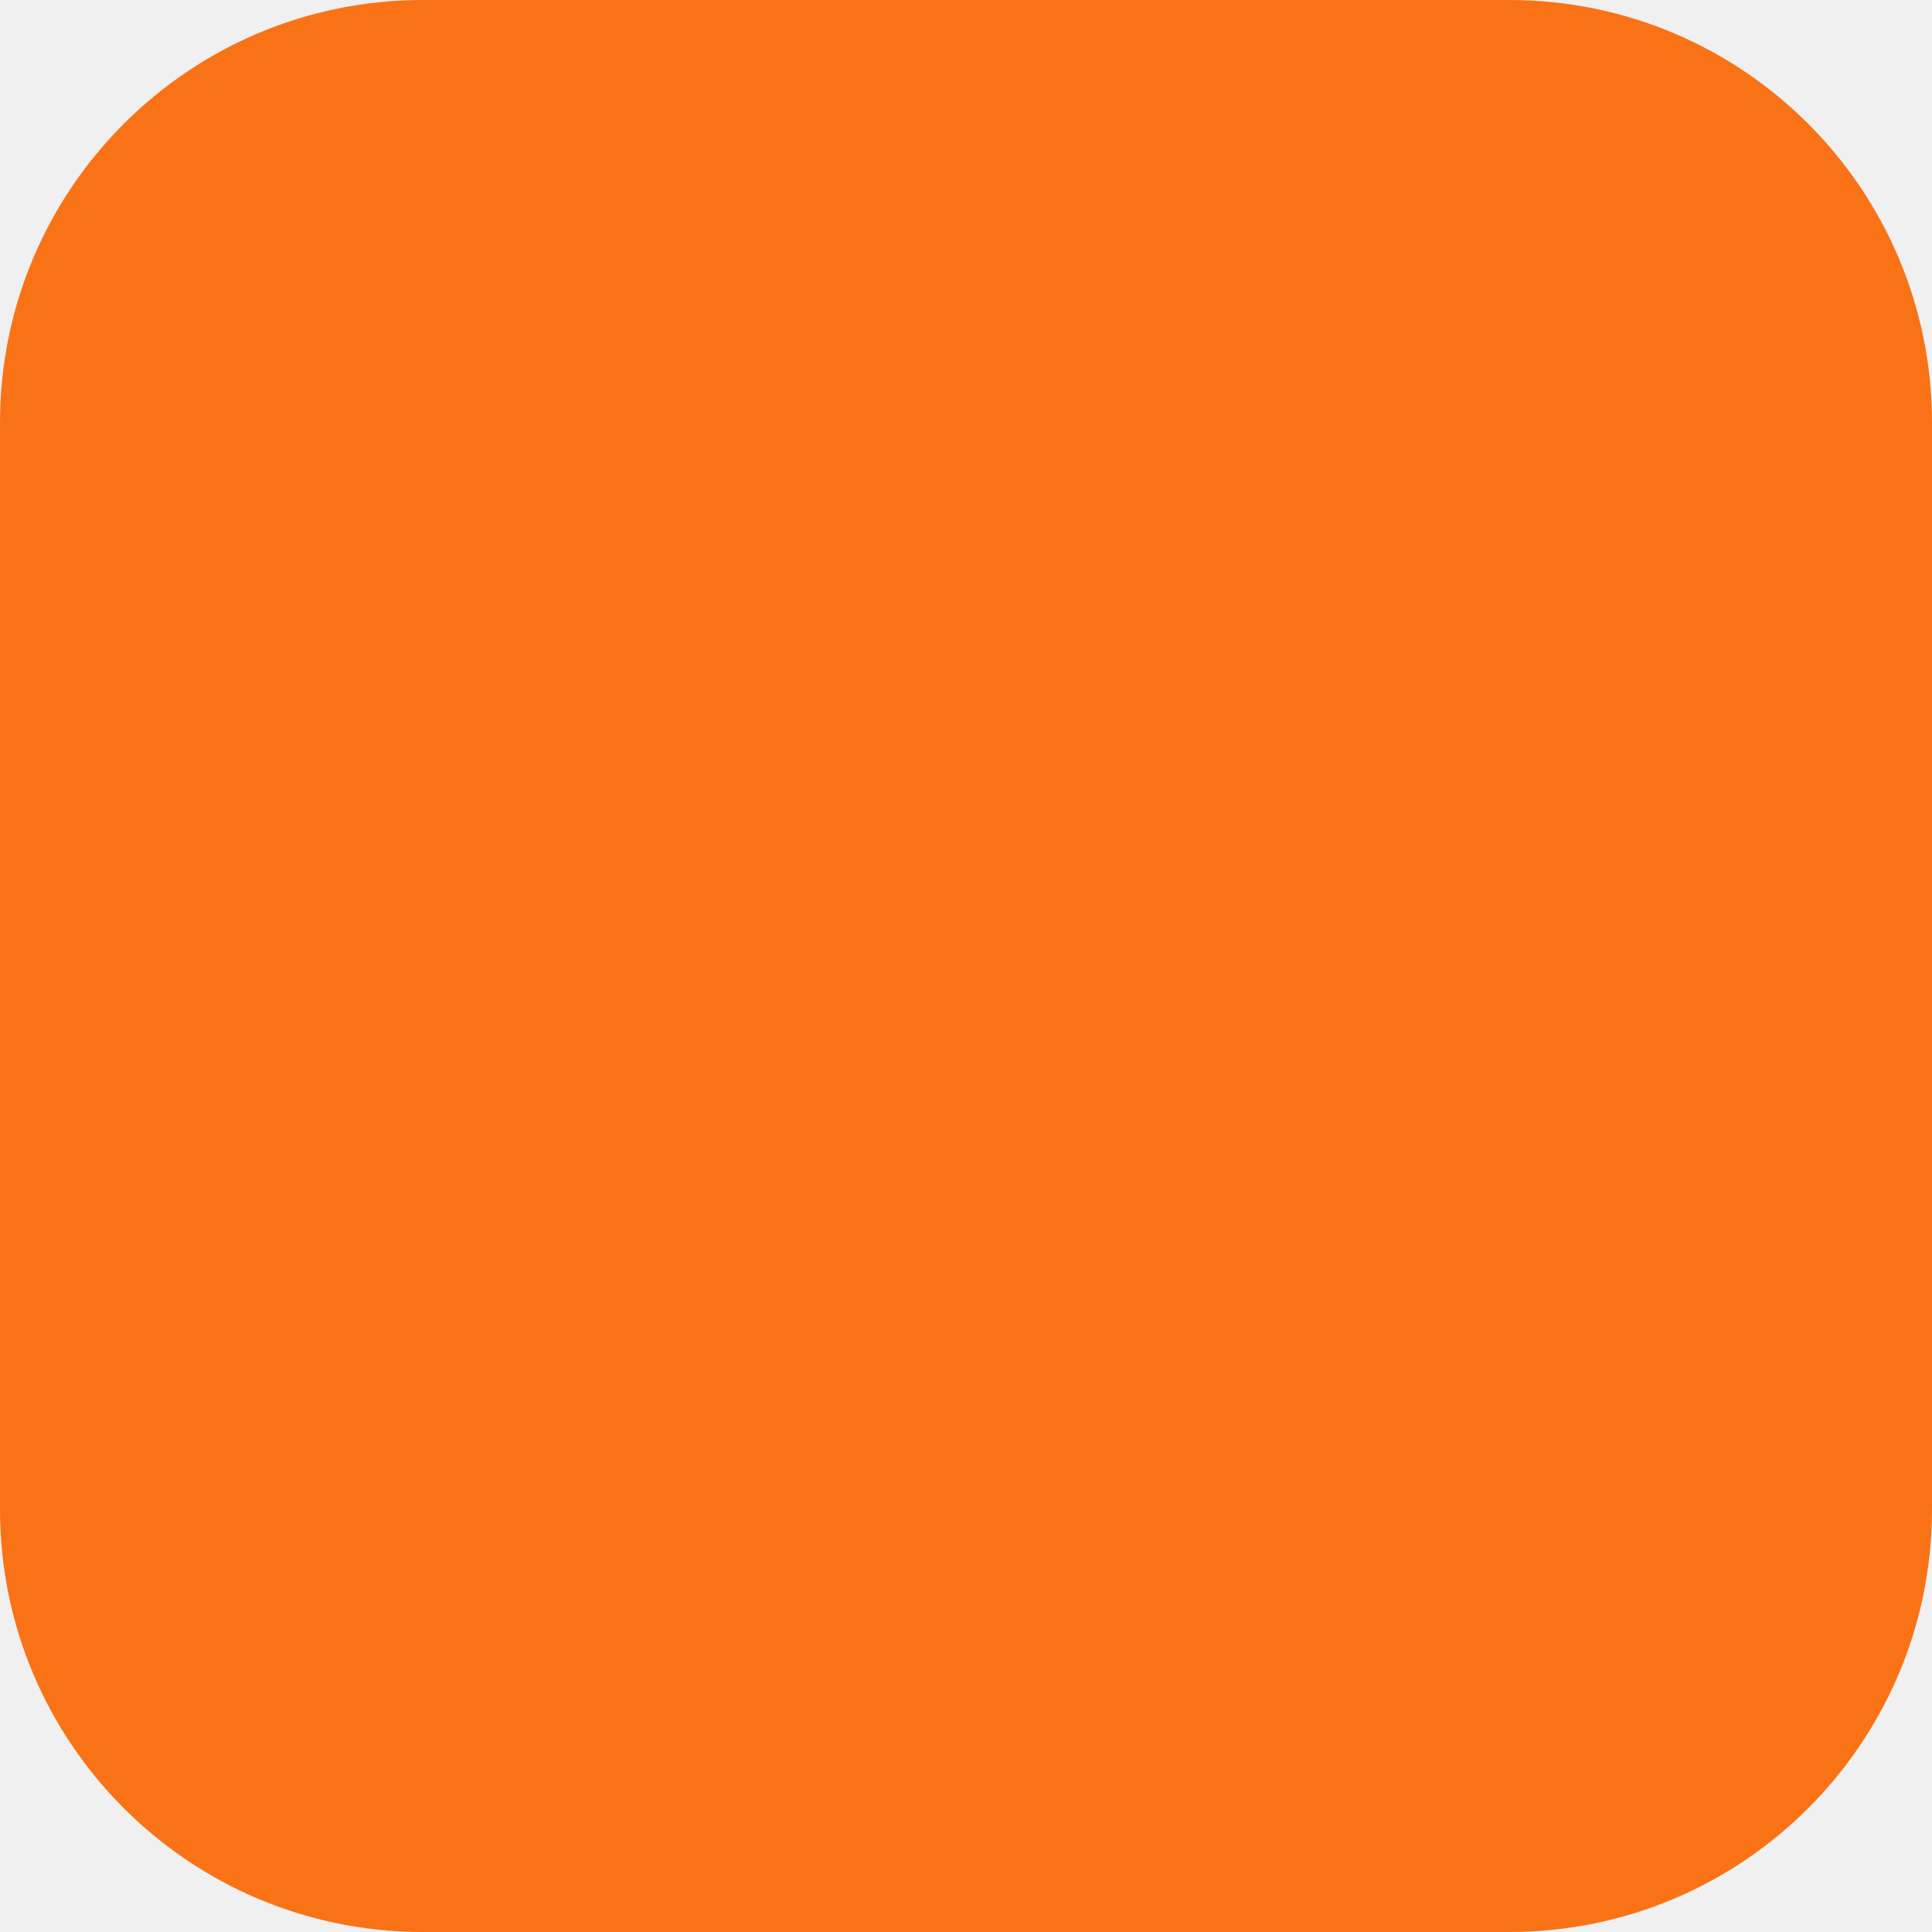
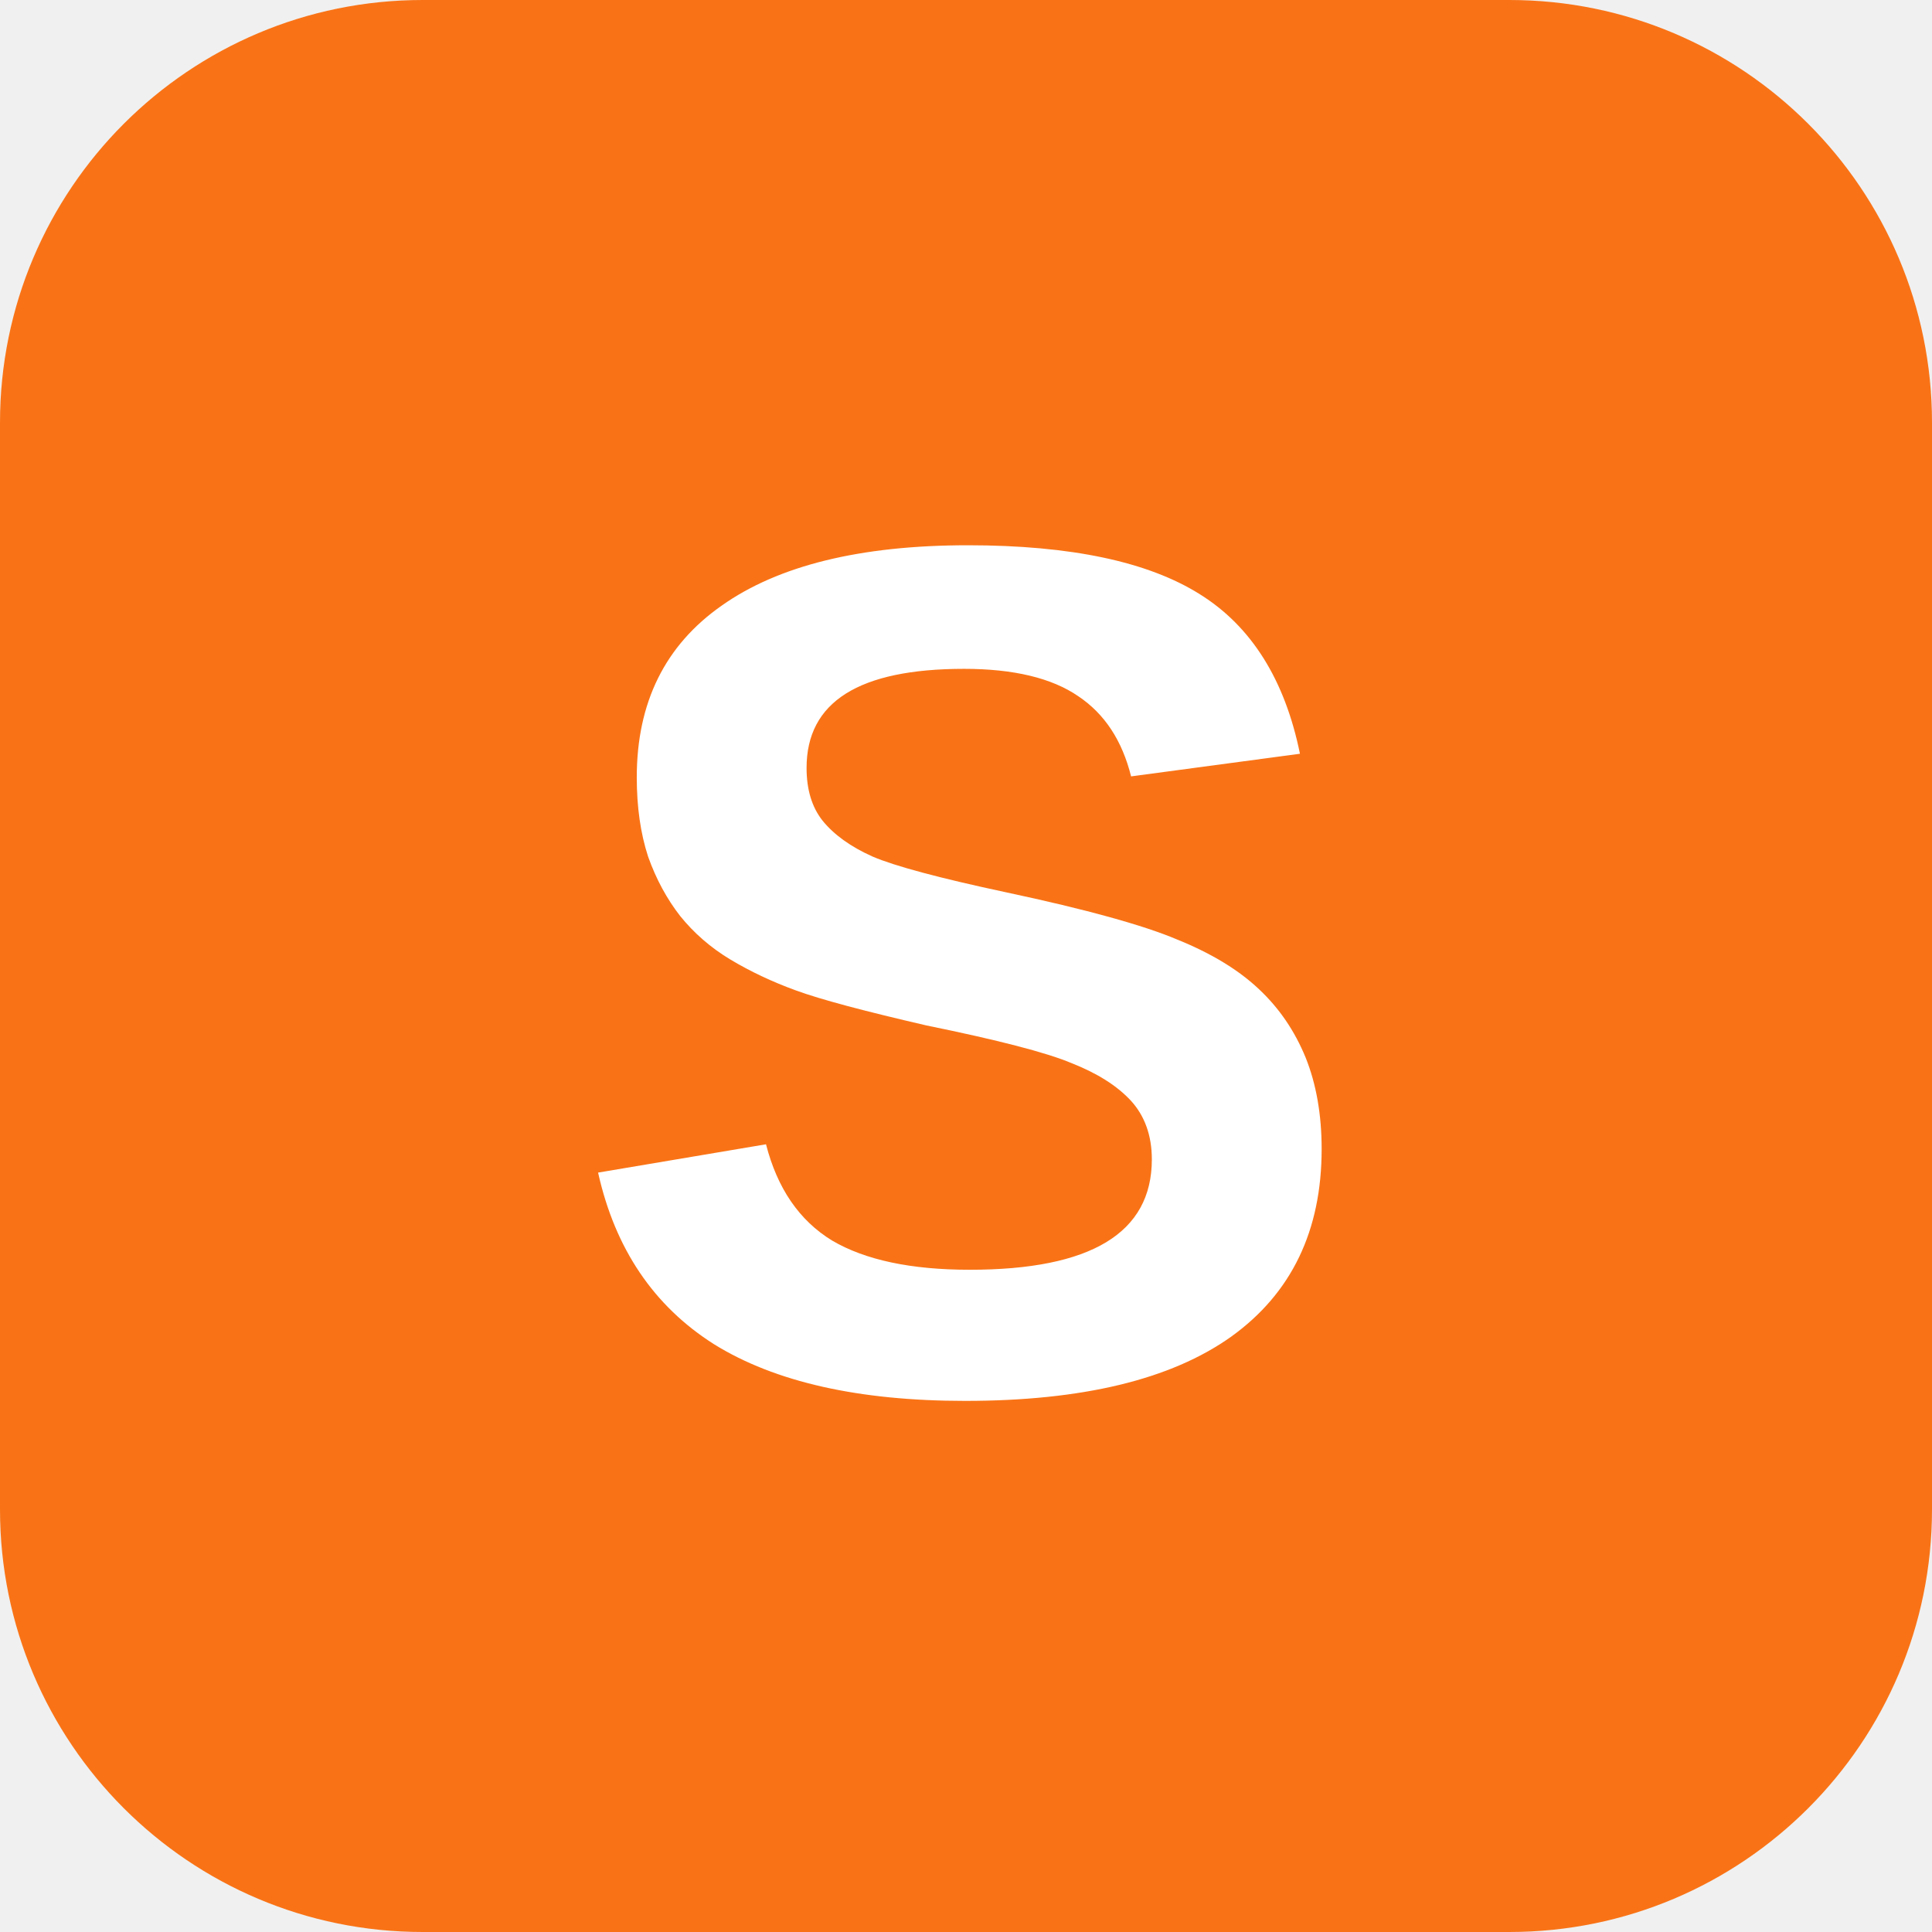
<svg xmlns="http://www.w3.org/2000/svg" viewBox="0 0 32 32">
  <rect width="32" height="32" rx="7" fill="#F97316" />
+   <text x="16" y="23" font-family="Arial, sans-serif" font-size="20" font-weight="700" fill="white" text-anchor="middle">S</text>
</svg>
